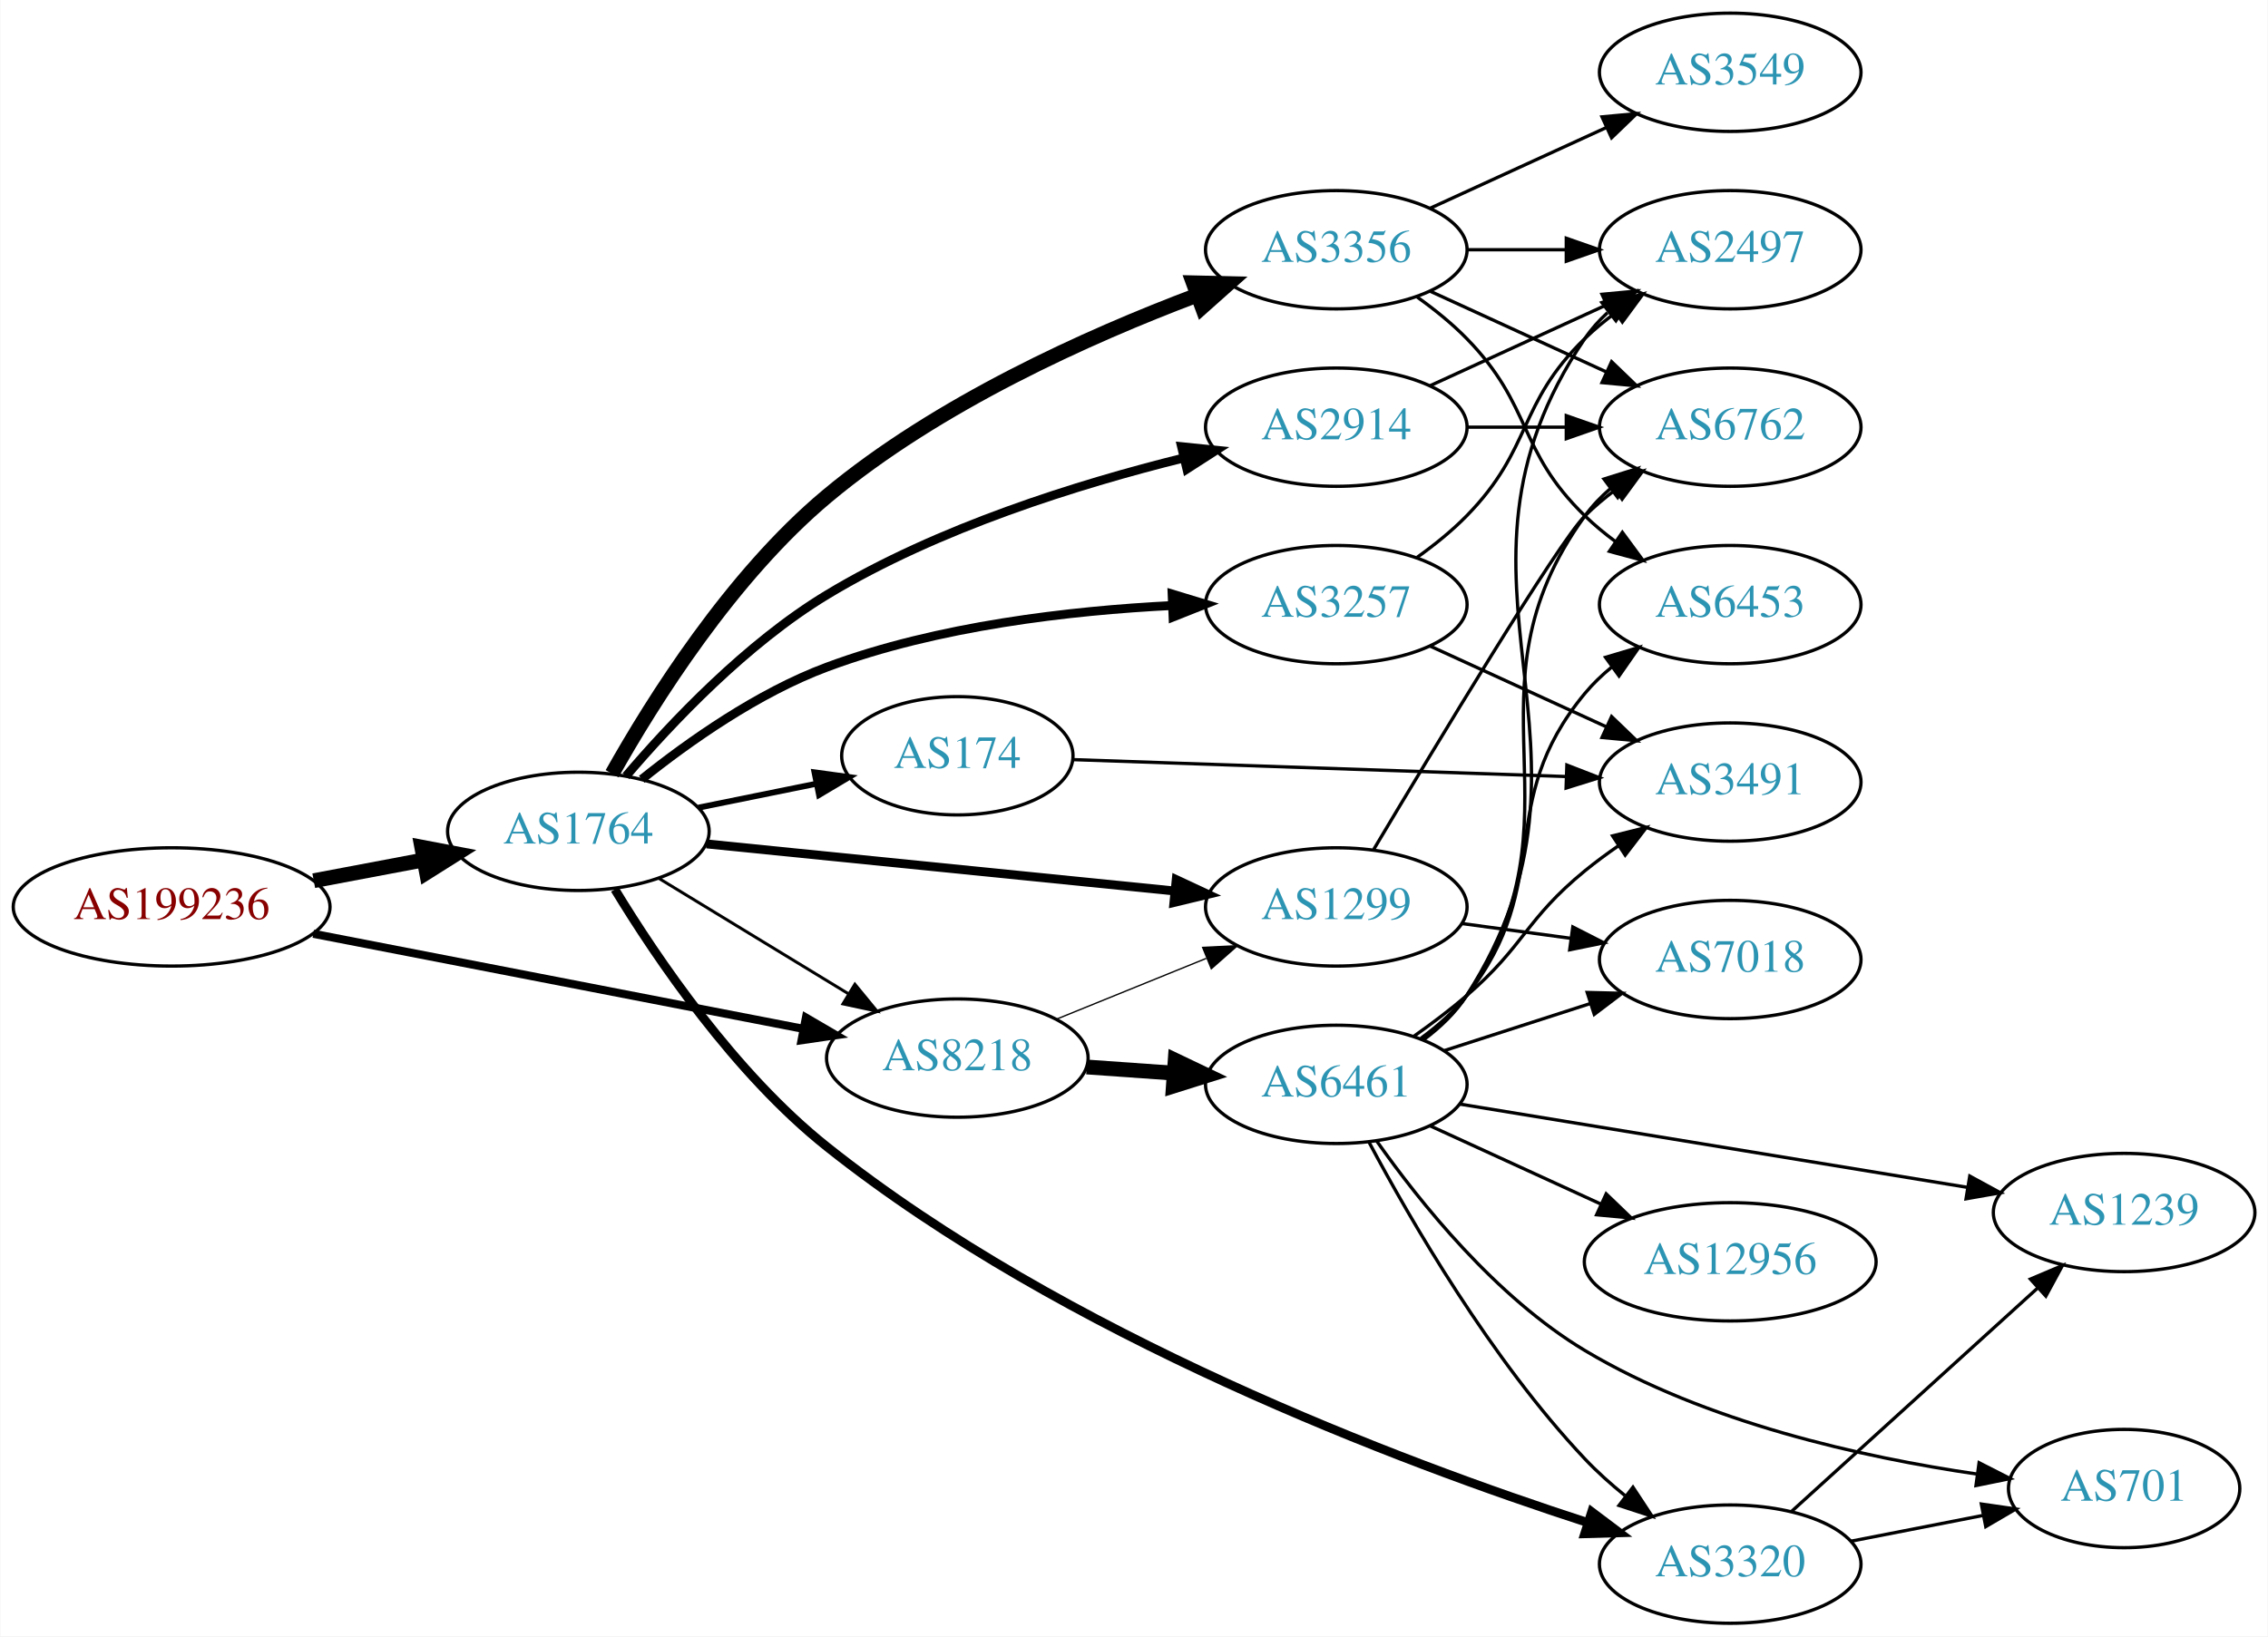
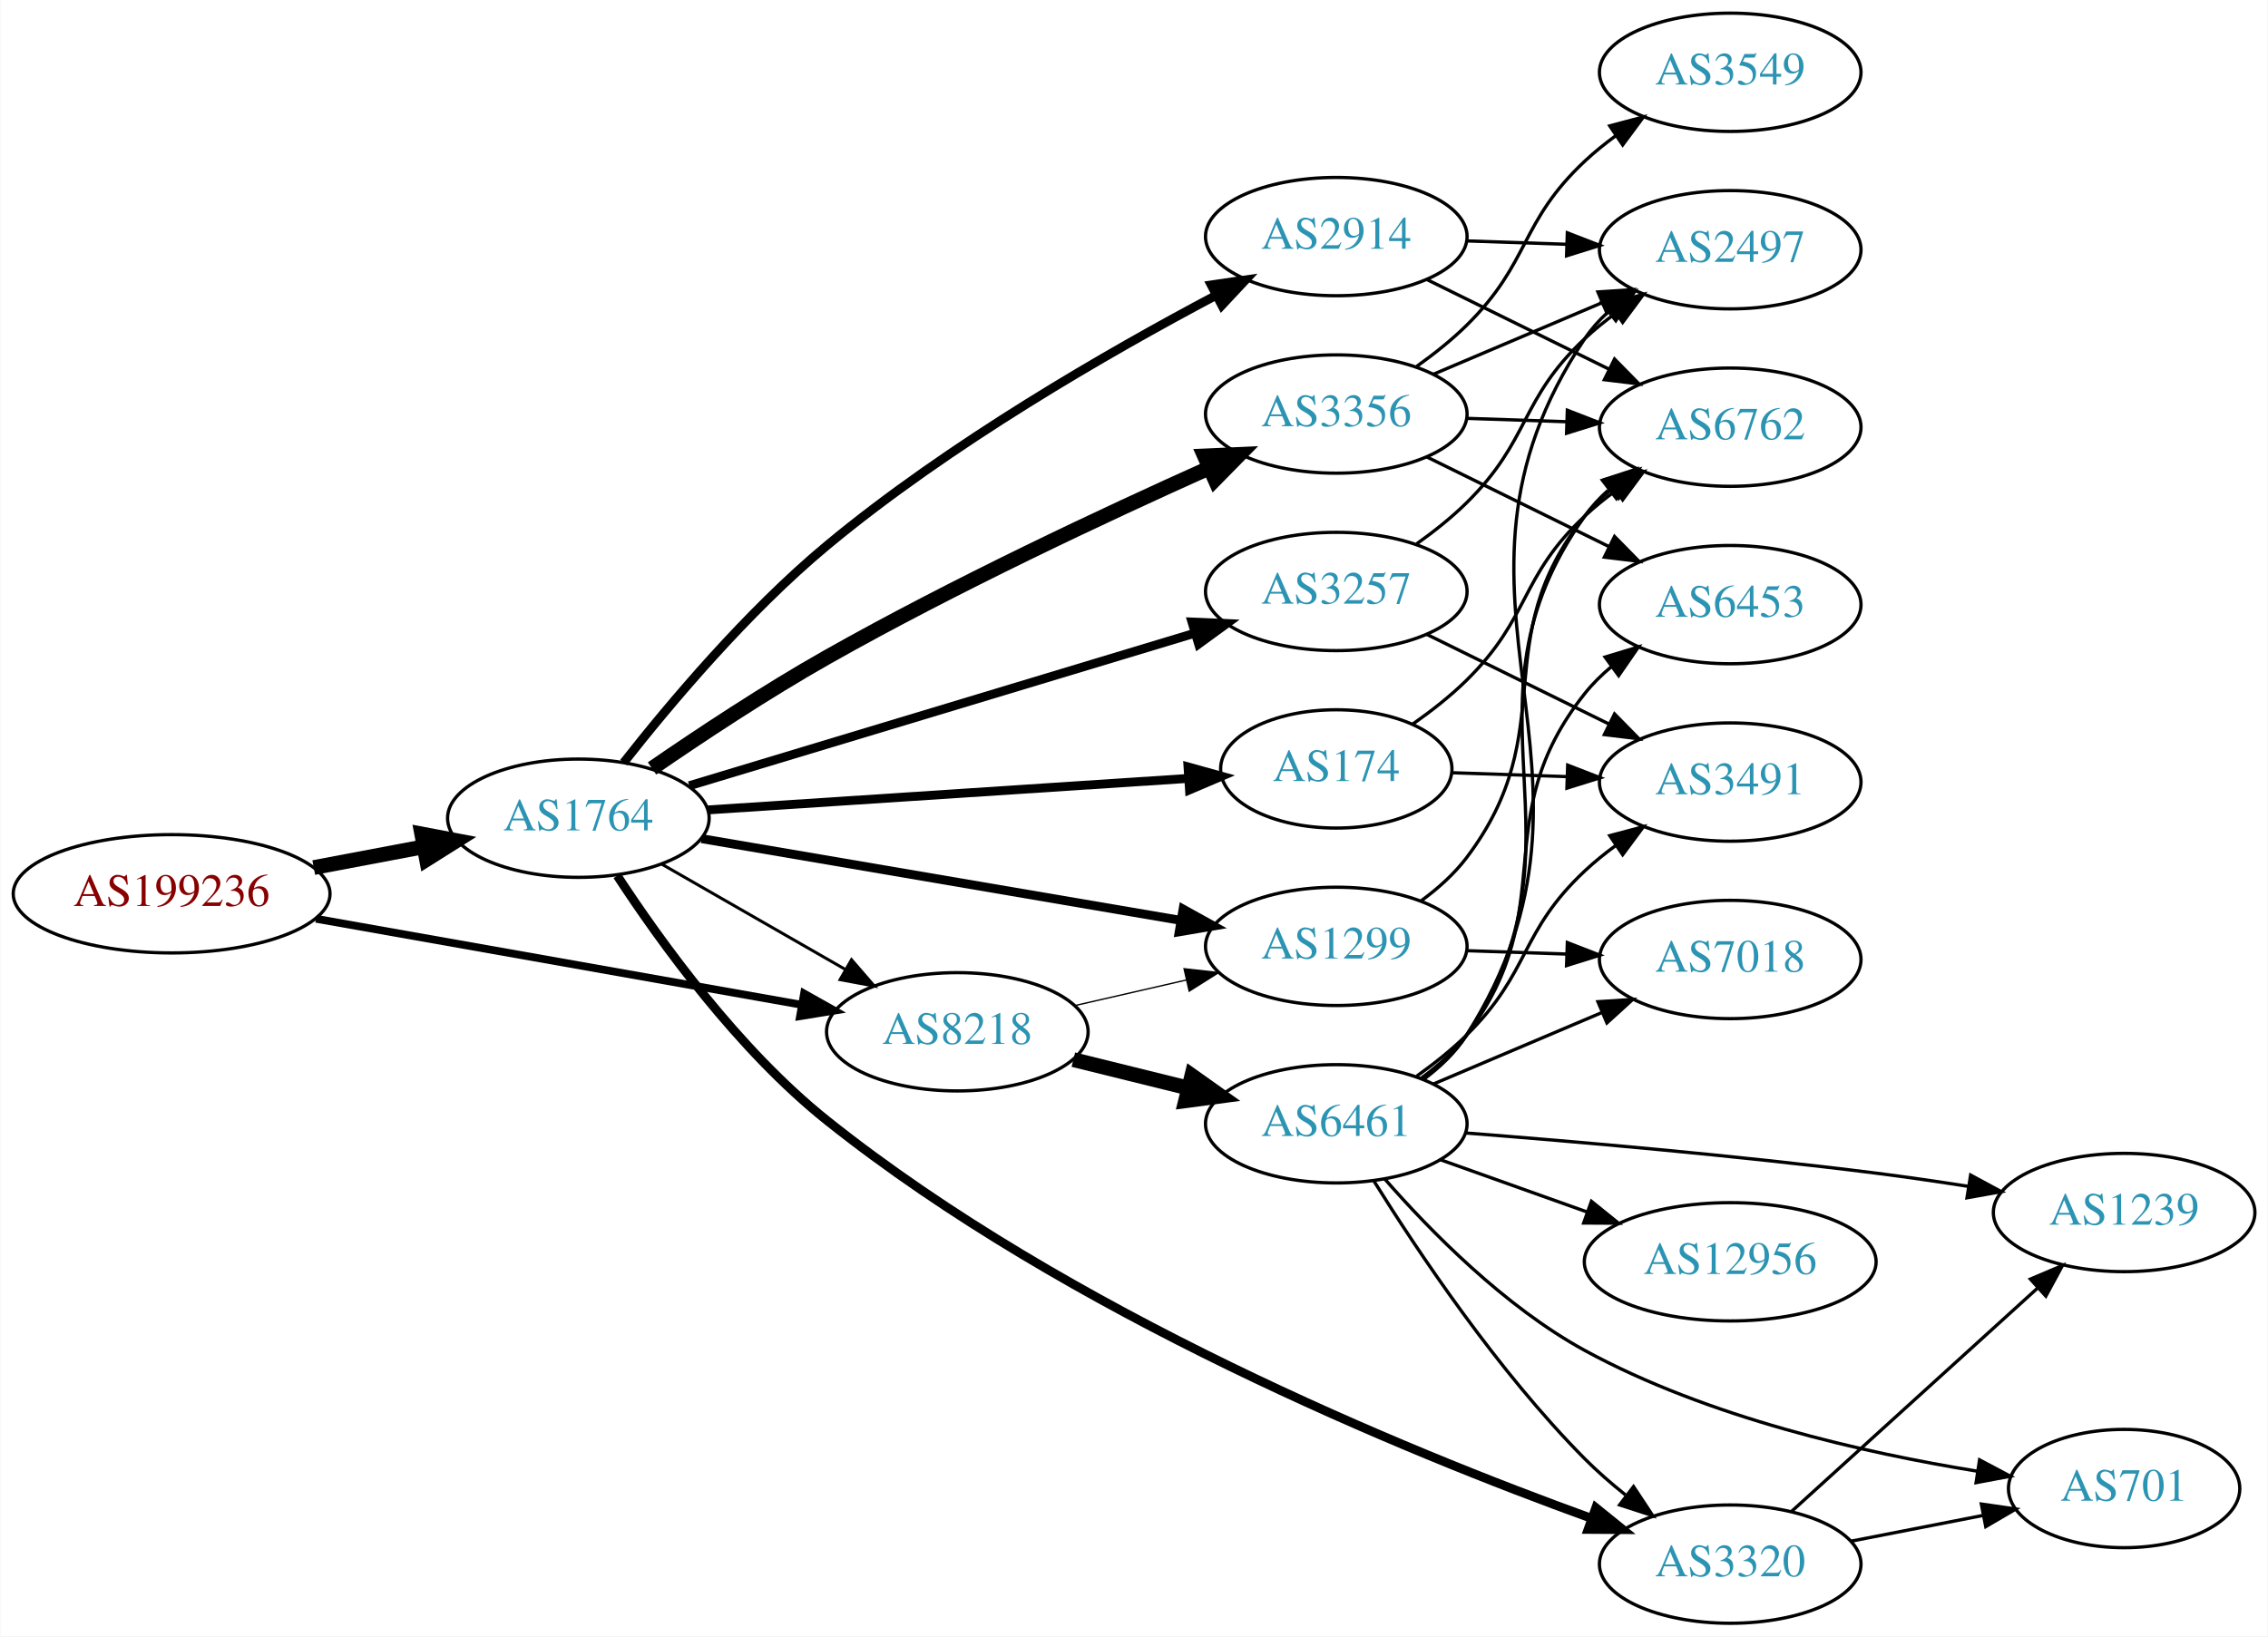
<svg xmlns="http://www.w3.org/2000/svg" xmlns:xlink="http://www.w3.org/1999/xlink" width="690pt" height="498pt" viewBox="0.00 0.00 689.76 498.00">
  <g id="graph0" class="graph" transform="scale(1 1) rotate(0) translate(4 494)">
    <polygon fill="white" stroke="none" points="-4,4 -4,-494 685.755,-494 685.755,4 -4,4" />
    <g id="node1" class="node">
      <g id="a_node1">
        <a xlink:href="/asn/199236" xlink:title="AS199236 ~ Emarsys eMarketing Systems AG [AT]">
-           <ellipse fill="#ffffff" stroke="black" cx="48.096" cy="-218" rx="48.192" ry="18" />
-           <text text-anchor="middle" x="48.096" y="-214.3" font-family="Times,serif" font-size="14.00" fill="#880000">AS199236</text>
+           <ellipse fill="#ffffff" stroke="black" cx="48.096" cy="-222" rx="48.192" ry="18" />
+           <text text-anchor="middle" x="48.096" y="-218.3" font-family="Times,serif" font-size="14.00" fill="#880000">AS199236</text>
        </a>
      </g>
    </g>
    <g id="node2" class="node">
      <g id="a_node2">
        <a xlink:href="/asn/1764" xlink:title="AS1764 ~ NEXTLAYER-AS [AT]">
-           <ellipse fill="#ffffff" stroke="black" cx="171.838" cy="-241" rx="39.794" ry="18" />
-           <text text-anchor="middle" x="171.838" y="-237.3" font-family="Times,serif" font-size="14.00" fill="#2c94b3">AS1764</text>
+           <ellipse fill="#ffffff" stroke="black" cx="171.838" cy="-245" rx="39.794" ry="18" />
+           <text text-anchor="middle" x="171.838" y="-241.3" font-family="Times,serif" font-size="14.00" fill="#2c94b3">AS1764</text>
        </a>
      </g>
    </g>
    <g id="edge1" class="edge">
-       <path fill="none" stroke="black" stroke-width="4.5" d="M91.334,-225.98C102.165,-228.026 113.868,-230.237 124.877,-232.317" />
-       <polygon fill="black" stroke="black" stroke-width="4.5" points="124.19,-236.194 134.748,-234.182 125.652,-228.456 124.19,-236.194" />
+       <path fill="none" stroke="black" stroke-width="4.5" d="M91.334,-229.98C102.165,-232.026 113.868,-234.237 124.877,-236.317" />
+       <polygon fill="black" stroke="black" stroke-width="4.5" points="124.19,-240.194 134.748,-238.182 125.652,-232.456 124.19,-240.194" />
    </g>
    <g id="node3" class="node">
      <g id="a_node3">
        <a xlink:href="/asn/8218" xlink:title="AS8218 ~ legacy Neotelecoms [FR]">
-           <ellipse fill="#ffffff" stroke="black" cx="287.131" cy="-172" rx="39.794" ry="18" />
-           <text text-anchor="middle" x="287.131" y="-168.3" font-family="Times,serif" font-size="14.00" fill="#2c94b3">AS8218</text>
+           <ellipse fill="#ffffff" stroke="black" cx="287.131" cy="-180" rx="39.794" ry="18" />
+           <text text-anchor="middle" x="287.131" y="-176.3" font-family="Times,serif" font-size="14.00" fill="#2c94b3">AS8218</text>
        </a>
      </g>
    </g>
    <g id="edge2" class="edge">
-       <path fill="none" stroke="black" stroke-width="2.475" d="M91.2,-209.829C133.075,-201.703 197.137,-189.271 240.279,-180.898" />
-       <polygon fill="black" stroke="black" stroke-width="2.475" points="241.079,-184.308 250.229,-178.967 239.745,-177.437 241.079,-184.308" />
+       <path fill="none" stroke="black" stroke-width="2.357" d="M92.021,-214.394C133.768,-206.997 196.99,-195.795 239.844,-188.201" />
+       <polygon fill="black" stroke="black" stroke-width="2.357" points="240.501,-191.64 249.737,-186.449 239.28,-184.747 240.501,-191.64" />
    </g>
    <g id="edge5" class="edge">
-       <path fill="none" stroke="black" stroke-width="0.9" d="M196.312,-226.703C213.022,-216.526 235.677,-202.728 254.054,-191.536" />
-       <polygon fill="black" stroke="black" stroke-width="0.9" points="255.966,-194.469 262.687,-186.279 252.325,-188.491 255.966,-194.469" />
+       <path fill="none" stroke="black" stroke-width="0.9" d="M197.142,-231.056C213.42,-221.717 235.056,-209.303 252.919,-199.055" />
+       <polygon fill="black" stroke="black" stroke-width="0.9" points="254.935,-201.933 261.867,-193.921 251.451,-195.862 254.935,-201.933" />
    </g>
    <g id="node4" class="node">
      <g id="a_node4">
-         <a xlink:href="/asn/174" xlink:title="AS174 ~ Cogent Communications [US]">
-           <ellipse fill="#ffffff" stroke="black" cx="287.131" cy="-264" rx="35.194" ry="18" />
-           <text text-anchor="middle" x="287.131" y="-260.3" font-family="Times,serif" font-size="14.00" fill="#2c94b3">AS174</text>
+         <a xlink:href="/asn/3356" xlink:title="AS3356 ~ Level 3 Parent, LLC [US]">
+           <ellipse fill="#ffffff" stroke="black" cx="402.424" cy="-368" rx="39.794" ry="18" />
+           <text text-anchor="middle" x="402.424" y="-364.3" font-family="Times,serif" font-size="14.00" fill="#2c94b3">AS3356</text>
        </a>
      </g>
    </g>
    <g id="edge3" class="edge">
-       <path fill="none" stroke="black" stroke-width="1.8" d="M208.374,-248.214C219.717,-250.517 232.378,-253.087 244.135,-255.474" />
-       <polygon fill="black" stroke="black" stroke-width="1.8" points="243.681,-258.953 254.178,-257.513 245.074,-252.093 243.681,-258.953" />
+       <path fill="none" stroke="black" stroke-width="4.5" d="M194.246,-260.146C208.918,-270.251 228.996,-283.549 247.484,-294 286.085,-315.82 332.113,-337.397 363.722,-351.57" />
+       <polygon fill="black" stroke="black" stroke-width="4.5" points="362.307,-355.25 373.044,-355.723 365.512,-348.057 362.307,-355.25" />
    </g>
    <g id="node5" class="node">
      <g id="a_node5">
-         <a xlink:href="/asn/3356" xlink:title="AS3356 ~ Level 3 Parent, LLC [US]">
-           <ellipse fill="#ffffff" stroke="black" cx="402.424" cy="-418" rx="39.794" ry="18" />
-           <text text-anchor="middle" x="402.424" y="-414.3" font-family="Times,serif" font-size="14.00" fill="#2c94b3">AS3356</text>
+         <a xlink:href="/asn/3257" xlink:title="AS3257 ~ GTT [DE]">
+           <ellipse fill="#ffffff" stroke="black" cx="402.424" cy="-314" rx="39.794" ry="18" />
+           <text text-anchor="middle" x="402.424" y="-310.3" font-family="Times,serif" font-size="14.00" fill="#2c94b3">AS3257</text>
        </a>
      </g>
    </g>
    <g id="edge4" class="edge">
-       <path fill="none" stroke="black" stroke-width="4.5" d="M182.104,-258.536C194.507,-280.632 218.356,-318.654 247.484,-343 281.077,-371.076 326.962,-391.669 359.881,-404.098" />
-       <polygon fill="black" stroke="black" stroke-width="4.5" points="358.909,-407.936 369.653,-407.692 361.627,-400.545 358.909,-407.936" />
+       <path fill="none" stroke="black" stroke-width="2.7" d="M205.589,-254.886C246.102,-267.115 315.138,-287.954 359.487,-301.341" />
+       <polygon fill="black" stroke="black" stroke-width="2.7" points="358.518,-304.705 369.103,-304.244 360.541,-298.003 358.518,-304.705" />
    </g>
    <g id="node6" class="node">
      <g id="a_node6">
        <a xlink:href="/asn/2914" xlink:title="AS2914 ~ NTT America, Inc. [US]">
-           <ellipse fill="#ffffff" stroke="black" cx="402.424" cy="-364" rx="39.794" ry="18" />
-           <text text-anchor="middle" x="402.424" y="-360.3" font-family="Times,serif" font-size="14.00" fill="#2c94b3">AS2914</text>
+           <ellipse fill="#ffffff" stroke="black" cx="402.424" cy="-422" rx="39.794" ry="18" />
+           <text text-anchor="middle" x="402.424" y="-418.3" font-family="Times,serif" font-size="14.00" fill="#2c94b3">AS2914</text>
        </a>
      </g>
    </g>
    <g id="edge6" class="edge">
-       <path fill="none" stroke="black" stroke-width="2.7" d="M186.314,-257.8C200.122,-274.004 222.983,-298.192 247.484,-313 281.185,-333.368 324.011,-346.703 355.931,-354.61" />
-       <polygon fill="black" stroke="black" stroke-width="2.7" points="355.347,-358.069 365.887,-356.989 356.974,-351.261 355.347,-358.069" />
+       <path fill="none" stroke="black" stroke-width="2.7" d="M185.615,-261.91C199.568,-279.683 223.187,-307.813 247.484,-328 284.751,-358.963 333.204,-386.836 365.708,-404.044" />
+       <polygon fill="black" stroke="black" stroke-width="2.7" points="364.357,-407.287 374.841,-408.82 367.602,-401.084 364.357,-407.287" />
    </g>
    <g id="node7" class="node">
      <g id="a_node7">
-         <a xlink:href="/asn/3257" xlink:title="AS3257 ~ GTT [DE]">
-           <ellipse fill="#ffffff" stroke="black" cx="402.424" cy="-310" rx="39.794" ry="18" />
-           <text text-anchor="middle" x="402.424" y="-306.3" font-family="Times,serif" font-size="14.00" fill="#2c94b3">AS3257</text>
+         <a xlink:href="/asn/174" xlink:title="AS174 ~ Cogent Communications [US]">
+           <ellipse fill="#ffffff" stroke="black" cx="402.424" cy="-260" rx="35.194" ry="18" />
+           <text text-anchor="middle" x="402.424" y="-256.3" font-family="Times,serif" font-size="14.00" fill="#2c94b3">AS174</text>
        </a>
      </g>
    </g>
    <g id="edge7" class="edge">
-       <path fill="none" stroke="black" stroke-width="2.7" d="M191.113,-256.836C205.448,-268.321 226.435,-283.161 247.484,-291 281.153,-303.538 321.54,-308.168 352.497,-309.727" />
-       <polygon fill="black" stroke="black" stroke-width="2.7" points="352.475,-313.229 362.611,-310.145 352.764,-306.235 352.475,-313.229" />
+       <path fill="none" stroke="black" stroke-width="2.7" d="M211.098,-247.511C251.489,-250.161 315.064,-254.333 357.482,-257.117" />
+       <polygon fill="black" stroke="black" stroke-width="2.7" points="357.311,-260.613 367.518,-257.775 357.769,-253.628 357.311,-260.613" />
    </g>
    <g id="node8" class="node">
      <g id="a_node8">
        <a xlink:href="/asn/1299" xlink:title="AS1299 ~ Telia Carrier [EU]">
-           <ellipse fill="#ffffff" stroke="black" cx="402.424" cy="-218" rx="39.794" ry="18" />
-           <text text-anchor="middle" x="402.424" y="-214.3" font-family="Times,serif" font-size="14.00" fill="#2c94b3">AS1299</text>
+           <ellipse fill="#ffffff" stroke="black" cx="402.424" cy="-206" rx="39.794" ry="18" />
+           <text text-anchor="middle" x="402.424" y="-202.3" font-family="Times,serif" font-size="14.00" fill="#2c94b3">AS1299</text>
        </a>
      </g>
    </g>
    <g id="edge8" class="edge">
-       <path fill="none" stroke="black" stroke-width="2.7" d="M210.841,-237.176C249.896,-233.247 310.823,-227.116 353.238,-222.848" />
-       <polygon fill="black" stroke="black" stroke-width="2.7" points="353.731,-226.317 363.33,-221.833 353.03,-219.352 353.731,-226.317" />
+       <path fill="none" stroke="black" stroke-width="2.7" d="M209.311,-238.777C248.869,-232.028 312.114,-221.237 355.144,-213.896" />
+       <polygon fill="black" stroke="black" stroke-width="2.7" points="355.812,-217.333 365.081,-212.201 354.635,-210.432 355.812,-217.333" />
    </g>
    <g id="node9" class="node">
      <g id="a_node9">
        <a xlink:href="/asn/3320" xlink:title="AS3320 ~ DTAG [DE]">
          <ellipse fill="#ffffff" stroke="black" cx="522.266" cy="-18" rx="39.794" ry="18" />
          <text text-anchor="middle" x="522.266" y="-14.3" font-family="Times,serif" font-size="14.00" fill="#2c94b3">AS3320</text>
        </a>
      </g>
    </g>
    <g id="edge9" class="edge">
-       <path fill="none" stroke="black" stroke-width="2.7" d="M182.942,-223.343C195.697,-202.348 219.4,-167.347 247.484,-145 319.62,-87.603 421.916,-49.114 478.847,-30.654" />
-       <polygon fill="black" stroke="black" stroke-width="2.7" points="480.13,-33.918 488.594,-27.546 478.004,-27.249 480.13,-33.918" />
+       <path fill="none" stroke="black" stroke-width="2.7" d="M183.662,-227.502C196.77,-207.441 220.478,-174.556 247.484,-153 320.747,-94.523 423.472,-52.406 479.971,-31.957" />
+       <polygon fill="black" stroke="black" stroke-width="2.7" points="481.389,-35.167 489.631,-28.51 479.037,-28.575 481.389,-35.167" />
    </g>
    <g id="edge15" class="edge">
-       <path fill="none" stroke="black" stroke-width="0.409" d="M317.307,-183.846C331.182,-189.48 347.96,-196.292 362.869,-202.346" />
-       <polygon fill="black" stroke="black" stroke-width="0.409" points="361.765,-205.675 372.347,-206.194 364.398,-199.189 361.765,-205.675" />
+       <path fill="none" stroke="black" stroke-width="0.409" d="M322.738,-187.942C333.509,-190.414 345.539,-193.175 356.888,-195.779" />
+       <polygon fill="black" stroke="black" stroke-width="0.409" points="356.109,-199.191 366.638,-198.017 357.674,-192.369 356.109,-199.191" />
    </g>
    <g id="node14" class="node">
      <g id="a_node14">
        <a xlink:href="/asn/6461" xlink:title="AS6461 ~ Zayo Bandwidth [US]">
-           <ellipse fill="#ffffff" stroke="black" cx="402.424" cy="-164" rx="39.794" ry="18" />
-           <text text-anchor="middle" x="402.424" y="-160.3" font-family="Times,serif" font-size="14.00" fill="#2c94b3">AS6461</text>
+           <ellipse fill="#ffffff" stroke="black" cx="402.424" cy="-152" rx="39.794" ry="18" />
+           <text text-anchor="middle" x="402.424" y="-148.3" font-family="Times,serif" font-size="14.00" fill="#2c94b3">AS6461</text>
        </a>
      </g>
    </g>
    <g id="edge14" class="edge">
-       <path fill="none" stroke="black" stroke-width="4.5" d="M326.487,-169.292C334.976,-168.692 344.08,-168.049 352.914,-167.425" />
-       <polygon fill="black" stroke="black" stroke-width="4.5" points="353.41,-171.338 363.108,-166.706 352.855,-163.482 353.41,-171.338" />
-     </g>
-     <g id="node15" class="node">
-       <g id="a_node15">
-         <a xlink:href="/asn/3491" xlink:title="AS3491 ~ PCCW Global, Inc. [US]">
-           <ellipse fill="#ffffff" stroke="black" cx="522.266" cy="-256" rx="39.794" ry="18" />
-           <text text-anchor="middle" x="522.266" y="-252.3" font-family="Times,serif" font-size="14.00" fill="#2c94b3">AS3491</text>
-         </a>
-       </g>
-     </g>
-     <g id="edge18" class="edge">
-       <path fill="none" stroke="black" d="M322.531,-262.82C362.131,-261.461 427.473,-259.219 472.352,-257.678" />
-       <polygon fill="black" stroke="black" points="472.572,-261.173 482.446,-257.332 472.332,-254.177 472.572,-261.173" />
+       <path fill="none" stroke="black" stroke-width="4.5" d="M322.43,-171.523C333.411,-168.809 345.726,-165.765 357.306,-162.904" />
+       <polygon fill="black" stroke="black" stroke-width="4.5" points="358.478,-166.67 367.241,-160.448 356.589,-159.025 358.478,-166.67" />
    </g>
    <g id="node10" class="node">
      <g id="a_node10">
-         <a xlink:href="/asn/3549" xlink:title="AS3549 ~ Level 3 Parent, LLC [US]">
-           <ellipse fill="#ffffff" stroke="black" cx="522.266" cy="-472" rx="39.794" ry="18" />
-           <text text-anchor="middle" x="522.266" y="-468.3" font-family="Times,serif" font-size="14.00" fill="#2c94b3">AS3549</text>
+         <a xlink:href="/asn/6762" xlink:title="AS6762 ~ TELECOM ITALIA SPARKLE S.p.A. [IT]">
+           <ellipse fill="#ffffff" stroke="black" cx="522.266" cy="-364" rx="39.794" ry="18" />
+           <text text-anchor="middle" x="522.266" y="-360.3" font-family="Times,serif" font-size="14.00" fill="#2c94b3">AS6762</text>
        </a>
      </g>
    </g>
    <g id="edge10" class="edge">
-       <path fill="none" stroke="black" d="M431.053,-430.661C447.01,-437.973 467.28,-447.261 484.563,-455.181" />
-       <polygon fill="black" stroke="black" points="483.262,-458.435 493.811,-459.419 486.178,-452.071 483.262,-458.435" />
+       <path fill="none" stroke="black" d="M442.01,-366.69C451.777,-366.359 462.393,-365.998 472.587,-365.652" />
+       <polygon fill="black" stroke="black" points="472.718,-369.15 482.594,-365.313 472.481,-362.154 472.718,-369.15" />
    </g>
    <g id="node11" class="node">
      <g id="a_node11">
        <a xlink:href="/asn/2497" xlink:title="AS2497 ~ Internet Initiative Japan Inc. [JP]">
          <ellipse fill="#ffffff" stroke="black" cx="522.266" cy="-418" rx="39.794" ry="18" />
          <text text-anchor="middle" x="522.266" y="-414.3" font-family="Times,serif" font-size="14.00" fill="#2c94b3">AS2497</text>
        </a>
      </g>
    </g>
    <g id="edge11" class="edge">
-       <path fill="none" stroke="black" d="M442.337,-418C451.89,-418 462.239,-418 472.202,-418" />
-       <polygon fill="black" stroke="black" points="472.395,-421.5 482.395,-418 472.395,-414.5 472.395,-421.5" />
+       <path fill="none" stroke="black" d="M431.95,-380.104C447.324,-386.627 466.501,-394.763 483.139,-401.823" />
+       <polygon fill="black" stroke="black" points="482.022,-405.151 492.594,-405.835 484.756,-398.707 482.022,-405.151" />
    </g>
    <g id="node12" class="node">
      <g id="a_node12">
+         <a xlink:href="/asn/3549" xlink:title="AS3549 ~ Level 3 Parent, LLC [US]">
+           <ellipse fill="#ffffff" stroke="black" cx="522.266" cy="-472" rx="39.794" ry="18" />
+           <text text-anchor="middle" x="522.266" y="-468.3" font-family="Times,serif" font-size="14.00" fill="#2c94b3">AS3549</text>
+         </a>
+       </g>
+     </g>
+     <g id="edge12" class="edge">
+       <path fill="none" stroke="black" d="M426.9,-382.507C432.161,-386.261 437.524,-390.518 442.07,-395 461.57,-414.225 458.085,-426.281 478.07,-445 480.965,-447.711 484.171,-450.301 487.49,-452.729" />
+       <polygon fill="black" stroke="black" points="485.622,-455.69 495.862,-458.407 489.551,-449.897 485.622,-455.69" />
+     </g>
+     <g id="node13" class="node">
+       <g id="a_node13">
        <a xlink:href="/asn/6453" xlink:title="AS6453 ~ TATA COMMUNICATIONS (AMERICA) INC [US]">
          <ellipse fill="#ffffff" stroke="black" cx="522.266" cy="-310" rx="39.794" ry="18" />
          <text text-anchor="middle" x="522.266" y="-306.3" font-family="Times,serif" font-size="14.00" fill="#2c94b3">AS6453</text>
        </a>
      </g>
    </g>
-     <g id="edge12" class="edge">
-       <path fill="none" stroke="black" d="M427.018,-403.611C432.274,-399.852 437.606,-395.563 442.07,-391 462.243,-370.383 457.377,-357.094 478.07,-337 480.916,-334.237 484.089,-331.614 487.389,-329.166" />
-       <polygon fill="black" stroke="black" points="489.455,-331.994 495.737,-323.462 485.506,-326.214 489.455,-331.994" />
-     </g>
-     <g id="node13" class="node">
-       <g id="a_node13">
-         <a xlink:href="/asn/6762" xlink:title="AS6762 ~ TELECOM ITALIA SPARKLE S.p.A. [IT]">
-           <ellipse fill="#ffffff" stroke="black" cx="522.266" cy="-364" rx="39.794" ry="18" />
-           <text text-anchor="middle" x="522.266" y="-360.3" font-family="Times,serif" font-size="14.00" fill="#2c94b3">AS6762</text>
-         </a>
-       </g>
-     </g>
    <g id="edge13" class="edge">
-       <path fill="none" stroke="black" d="M431.053,-405.339C447.01,-398.027 467.28,-388.739 484.563,-380.819" />
-       <polygon fill="black" stroke="black" points="486.178,-383.929 493.811,-376.581 483.262,-377.565 486.178,-383.929" />
-     </g>
-     <g id="edge16" class="edge">
-       <path fill="none" stroke="black" d="M431.053,-376.661C447.01,-383.973 467.28,-393.261 484.563,-401.181" />
-       <polygon fill="black" stroke="black" points="483.262,-404.435 493.811,-405.419 486.178,-398.071 483.262,-404.435" />
-     </g>
-     <g id="edge17" class="edge">
-       <path fill="none" stroke="black" d="M442.337,-364C451.89,-364 462.239,-364 472.202,-364" />
-       <polygon fill="black" stroke="black" points="472.395,-367.5 482.395,-364 472.395,-360.5 472.395,-367.5" />
-     </g>
-     <g id="edge20" class="edge">
-       <path fill="none" stroke="black" d="M427.018,-324.389C432.274,-328.148 437.606,-332.437 442.07,-337 462.243,-357.617 457.377,-370.906 478.07,-391 480.916,-393.763 484.089,-396.386 487.389,-398.834" />
-       <polygon fill="black" stroke="black" points="485.506,-401.786 495.737,-404.538 489.455,-396.006 485.506,-401.786" />
+       <path fill="none" stroke="black" d="M429.87,-354.984C446.281,-346.906 467.581,-336.423 485.489,-327.609" />
+       <polygon fill="black" stroke="black" points="487.074,-330.73 494.501,-323.174 483.983,-324.449 487.074,-330.73" />
    </g>
    <g id="edge19" class="edge">
-       <path fill="none" stroke="black" d="M431.053,-297.339C447.01,-290.027 467.28,-280.739 484.563,-272.819" />
-       <polygon fill="black" stroke="black" points="486.178,-275.929 493.811,-268.581 483.262,-269.565 486.178,-275.929" />
-     </g>
-     <g id="edge22" class="edge">
-       <path fill="none" stroke="black" d="M413.823,-235.528C432.333,-266.58 469.829,-328.772 478.07,-337 480.877,-339.802 484.026,-342.451 487.311,-344.914" />
-       <polygon fill="black" stroke="black" points="485.415,-347.859 495.639,-350.637 489.38,-342.089 485.415,-347.859" />
+       <path fill="none" stroke="black" d="M426.9,-328.507C432.161,-332.261 437.524,-336.518 442.07,-341 461.57,-360.225 458.085,-372.281 478.07,-391 480.965,-393.711 484.171,-396.301 487.49,-398.729" />
+       <polygon fill="black" stroke="black" points="485.622,-401.69 495.862,-404.407 489.551,-395.897 485.622,-401.69" />
    </g>
    <g id="node16" class="node">
      <g id="a_node16">
+         <a xlink:href="/asn/3491" xlink:title="AS3491 ~ PCCW Global, Inc. [US]">
+           <ellipse fill="#ffffff" stroke="black" cx="522.266" cy="-256" rx="39.794" ry="18" />
+           <text text-anchor="middle" x="522.266" y="-252.3" font-family="Times,serif" font-size="14.00" fill="#2c94b3">AS3491</text>
+         </a>
+       </g>
+     </g>
+     <g id="edge18" class="edge">
+       <path fill="none" stroke="black" d="M429.87,-300.984C446.281,-292.906 467.581,-282.423 485.489,-273.609" />
+       <polygon fill="black" stroke="black" points="487.074,-276.73 494.501,-269.174 483.983,-270.449 487.074,-276.73" />
+     </g>
+     <g id="edge23" class="edge">
+       <path fill="none" stroke="black" d="M429.87,-408.984C446.281,-400.906 467.581,-390.423 485.489,-381.609" />
+       <polygon fill="black" stroke="black" points="487.074,-384.73 494.501,-377.174 483.983,-378.449 487.074,-384.73" />
+     </g>
+     <g id="edge22" class="edge">
+       <path fill="none" stroke="black" d="M442.01,-420.69C451.777,-420.359 462.393,-419.998 472.587,-419.652" />
+       <polygon fill="black" stroke="black" points="472.718,-423.15 482.594,-419.313 472.481,-416.154 472.718,-423.15" />
+     </g>
+     <g id="edge20" class="edge">
+       <path fill="none" stroke="black" d="M425.688,-273.65C431.331,-277.607 437.174,-282.173 442.07,-287 461.57,-306.225 458.085,-318.281 478.07,-337 480.965,-339.711 484.171,-342.301 487.49,-344.729" />
+       <polygon fill="black" stroke="black" points="485.622,-347.69 495.862,-350.407 489.551,-341.897 485.622,-347.69" />
+     </g>
+     <g id="edge21" class="edge">
+       <path fill="none" stroke="black" d="M437.509,-258.843C448.444,-258.472 460.777,-258.053 472.549,-257.654" />
+       <polygon fill="black" stroke="black" points="472.825,-261.146 482.701,-257.309 472.588,-254.15 472.825,-261.146" />
+     </g>
+     <g id="edge17" class="edge">
+       <path fill="none" stroke="black" d="M428.312,-219.913C433.391,-223.641 438.32,-228.037 442.07,-233 471.559,-272.024 447.593,-298.743 478.07,-337 480.412,-339.94 483.167,-342.648 486.133,-345.119" />
+       <polygon fill="black" stroke="black" points="484.199,-348.041 494.34,-351.109 488.326,-342.386 484.199,-348.041" />
+     </g>
+     <g id="node15" class="node">
+       <g id="a_node15">
        <a xlink:href="/asn/7018" xlink:title="AS7018 ~ AT&amp;T Services, Inc. [US]">
          <ellipse fill="#ffffff" stroke="black" cx="522.266" cy="-202" rx="39.794" ry="18" />
          <text text-anchor="middle" x="522.266" y="-198.3" font-family="Times,serif" font-size="14.00" fill="#2c94b3">AS7018</text>
        </a>
      </g>
    </g>
-     <g id="edge21" class="edge">
-       <path fill="none" stroke="black" d="M440.71,-212.938C451.242,-211.508 462.844,-209.932 473.885,-208.433" />
-       <polygon fill="black" stroke="black" points="474.38,-211.898 483.818,-207.084 473.438,-204.962 474.38,-211.898" />
+     <g id="edge16" class="edge">
+       <path fill="none" stroke="black" d="M442.01,-204.69C451.777,-204.359 462.393,-203.998 472.587,-203.652" />
+       <polygon fill="black" stroke="black" points="472.718,-207.15 482.594,-203.313 472.481,-200.154 472.718,-207.15" />
    </g>
    <g id="node17" class="node">
      <g id="a_node17">
        <a xlink:href="/asn/1239" xlink:title="AS1239 ~ Sprint [US]">
          <ellipse fill="#ffffff" stroke="black" cx="642.109" cy="-125" rx="39.794" ry="18" />
          <text text-anchor="middle" x="642.109" y="-121.3" font-family="Times,serif" font-size="14.00" fill="#2c94b3">AS1239</text>
        </a>
      </g>
    </g>
-     <g id="edge23" class="edge">
+     <g id="edge24" class="edge">
      <path fill="none" stroke="black" d="M540.909,-34.019C560.781,-52.063 593.244,-81.539 615.813,-102.031" />
      <polygon fill="black" stroke="black" points="613.59,-104.74 623.346,-108.872 618.295,-99.558 613.59,-104.74" />
    </g>
    <g id="node18" class="node">
      <g id="a_node18">
        <a xlink:href="/asn/701" xlink:title="AS701 ~ UUNET [US]">
          <ellipse fill="#ffffff" stroke="black" cx="642.109" cy="-41" rx="35.194" ry="18" />
          <text text-anchor="middle" x="642.109" y="-37.3" font-family="Times,serif" font-size="14.00" fill="#2c94b3">AS701</text>
        </a>
      </g>
    </g>
-     <g id="edge24" class="edge">
+     <g id="edge25" class="edge">
      <path fill="none" stroke="black" d="M558.943,-24.963C571.558,-27.425 585.866,-30.218 598.966,-32.775" />
      <polygon fill="black" stroke="black" points="598.673,-36.283 609.158,-34.764 600.014,-29.413 598.673,-36.283" />
    </g>
+     <g id="edge27" class="edge">
+       <path fill="none" stroke="black" d="M413.897,-134.534C427.196,-113.182 451.614,-76.611 478.07,-50 481.84,-46.209 486.085,-42.512 490.404,-39.057" />
+       <polygon fill="black" stroke="black" points="492.855,-41.59 498.696,-32.751 488.618,-36.019 492.855,-41.59" />
+     </g>
+     <g id="edge26" class="edge">
+       <path fill="none" stroke="black" d="M428.722,-165.621C433.779,-169.364 438.597,-173.84 442.07,-179 482.29,-238.745 436.335,-278.303 478.07,-337 480.069,-339.811 482.461,-342.392 485.081,-344.748" />
+       <polygon fill="black" stroke="black" points="483.384,-347.856 493.455,-351.146 487.633,-342.294 483.384,-347.856" />
+     </g>
+     <g id="edge28" class="edge">
+       <path fill="none" stroke="black" d="M428.938,-165.48C433.984,-169.231 438.742,-173.745 442.07,-179 493.208,-259.739 424.884,-311.596 478.07,-391 479.99,-393.866 482.327,-396.485 484.91,-398.866" />
+       <polygon fill="black" stroke="black" points="483.175,-401.949 493.225,-405.305 487.461,-396.415 483.175,-401.949" />
+     </g>
+     <g id="edge30" class="edge">
+       <path fill="none" stroke="black" d="M428.312,-165.913C433.391,-169.641 438.32,-174.037 442.07,-179 471.559,-218.024 447.593,-244.743 478.07,-283 480.412,-285.94 483.167,-288.648 486.133,-291.119" />
+       <polygon fill="black" stroke="black" points="484.199,-294.041 494.34,-297.109 488.326,-288.386 484.199,-294.041" />
+     </g>
+     <g id="edge32" class="edge">
+       <path fill="none" stroke="black" d="M431.95,-164.104C447.324,-170.627 466.501,-178.763 483.139,-185.823" />
+       <polygon fill="black" stroke="black" points="482.022,-189.151 492.594,-189.835 484.756,-182.707 482.022,-189.151" />
+     </g>
    <g id="edge29" class="edge">
-       <path fill="none" stroke="black" d="M412.365,-146.431C424.927,-122.808 449.493,-80.281 478.07,-50 481.74,-46.112 485.93,-42.362 490.223,-38.882" />
-       <polygon fill="black" stroke="black" points="492.677,-41.412 498.499,-32.56 488.428,-35.85 492.677,-41.412" />
-     </g>
-     <g id="edge27" class="edge">
-       <path fill="none" stroke="black" d="M428.899,-177.504C433.947,-181.254 438.716,-185.762 442.07,-191 490.773,-267.061 427.437,-316.21 478.07,-391 480.004,-393.856 482.351,-396.469 484.94,-398.845" />
-       <polygon fill="black" stroke="black" points="483.212,-401.933 493.266,-405.277 487.492,-396.394 483.212,-401.933" />
-     </g>
-     <g id="edge28" class="edge">
-       <path fill="none" stroke="black" d="M428.167,-178.025C433.253,-181.748 438.222,-186.113 442.07,-191 469.233,-225.498 450.034,-249.208 478.07,-283 480.47,-285.893 483.264,-288.569 486.254,-291.021" />
-       <polygon fill="black" stroke="black" points="484.341,-293.957 494.495,-296.983 488.444,-288.286 484.341,-293.957" />
-     </g>
-     <g id="edge25" class="edge">
-       <path fill="none" stroke="black" d="M428.655,-177.667C433.715,-181.408 438.551,-185.871 442.07,-191 479.882,-246.107 438.861,-282.878 478.07,-337 480.275,-340.044 482.939,-342.821 485.848,-345.337" />
-       <polygon fill="black" stroke="black" points="483.863,-348.222 493.975,-351.386 488.043,-342.608 483.863,-348.222" />
-     </g>
-     <g id="edge30" class="edge">
-       <path fill="none" stroke="black" d="M426.073,-178.678C431.475,-182.487 437.11,-186.726 442.07,-191 459.696,-206.184 460.062,-214.272 478.07,-229 481.305,-231.645 484.817,-234.234 488.394,-236.697" />
-       <polygon fill="black" stroke="black" points="486.477,-239.625 496.758,-242.182 490.316,-233.771 486.477,-239.625" />
-     </g>
-     <g id="edge31" class="edge">
-       <path fill="none" stroke="black" d="M435.314,-174.283C448.938,-178.677 465.024,-183.864 479.573,-188.555" />
-       <polygon fill="black" stroke="black" points="478.759,-191.97 489.351,-191.708 480.908,-185.308 478.759,-191.97" />
-     </g>
-     <g id="edge32" class="edge">
-       <path fill="none" stroke="black" d="M440.041,-157.992C481.479,-151.193 549.076,-140.101 594.31,-132.679" />
-       <polygon fill="black" stroke="black" points="595.149,-136.088 604.45,-131.015 594.015,-129.181 595.149,-136.088" />
+       <path fill="none" stroke="black" d="M426.9,-166.507C432.161,-170.261 437.524,-174.518 442.07,-179 461.57,-198.225 458.085,-210.281 478.07,-229 480.965,-231.711 484.171,-234.301 487.49,-236.729" />
+       <polygon fill="black" stroke="black" points="485.622,-239.69 495.862,-242.407 489.551,-233.897 485.622,-239.69" />
    </g>
    <g id="edge33" class="edge">
-       <path fill="none" stroke="black" d="M414.75,-146.712C427.81,-128.166 450.993,-99.2 478.07,-83 514.782,-61.036 562.807,-50.458 597.21,-45.426" />
-       <polygon fill="black" stroke="black" points="597.985,-48.853 607.422,-44.036 597.041,-41.917 597.985,-48.853" />
+       <path fill="none" stroke="black" d="M441.716,-149.213C474.807,-146.628 523.879,-142.375 566.463,-137 575.643,-135.841 585.429,-134.41 594.789,-132.945" />
+       <polygon fill="black" stroke="black" points="595.411,-136.391 604.731,-131.354 594.304,-129.479 595.411,-136.391" />
+     </g>
+     <g id="edge34" class="edge">
+       <path fill="none" stroke="black" d="M417.103,-135.274C430.892,-119.502 453.588,-96.347 478.07,-83 515.515,-62.587 563.238,-51.799 597.36,-46.296" />
+       <polygon fill="black" stroke="black" points="598.128,-49.719 607.486,-44.753 597.073,-42.799 598.128,-49.719" />
    </g>
    <g id="node19" class="node">
      <g id="a_node19">
        <a xlink:href="/asn/12956" xlink:title="AS12956 ~ TELXIUS [ES]">
          <ellipse fill="#ffffff" stroke="black" cx="522.266" cy="-110" rx="44.393" ry="18" />
          <text text-anchor="middle" x="522.266" y="-106.3" font-family="Times,serif" font-size="14.00" fill="#2c94b3">AS12956</text>
        </a>
      </g>
    </g>
-     <g id="edge26" class="edge">
-       <path fill="none" stroke="black" d="M431.053,-151.339C446.551,-144.238 466.117,-135.272 483.064,-127.506" />
-       <polygon fill="black" stroke="black" points="484.533,-130.683 492.166,-123.335 481.617,-124.319 484.533,-130.683" />
+     <g id="edge31" class="edge">
+       <path fill="none" stroke="black" d="M434.078,-141.075C447.728,-136.21 464.03,-130.399 478.825,-125.127" />
+       <polygon fill="black" stroke="black" points="480.042,-128.408 488.286,-121.754 477.692,-121.815 480.042,-128.408" />
    </g>
  </g>
</svg>
